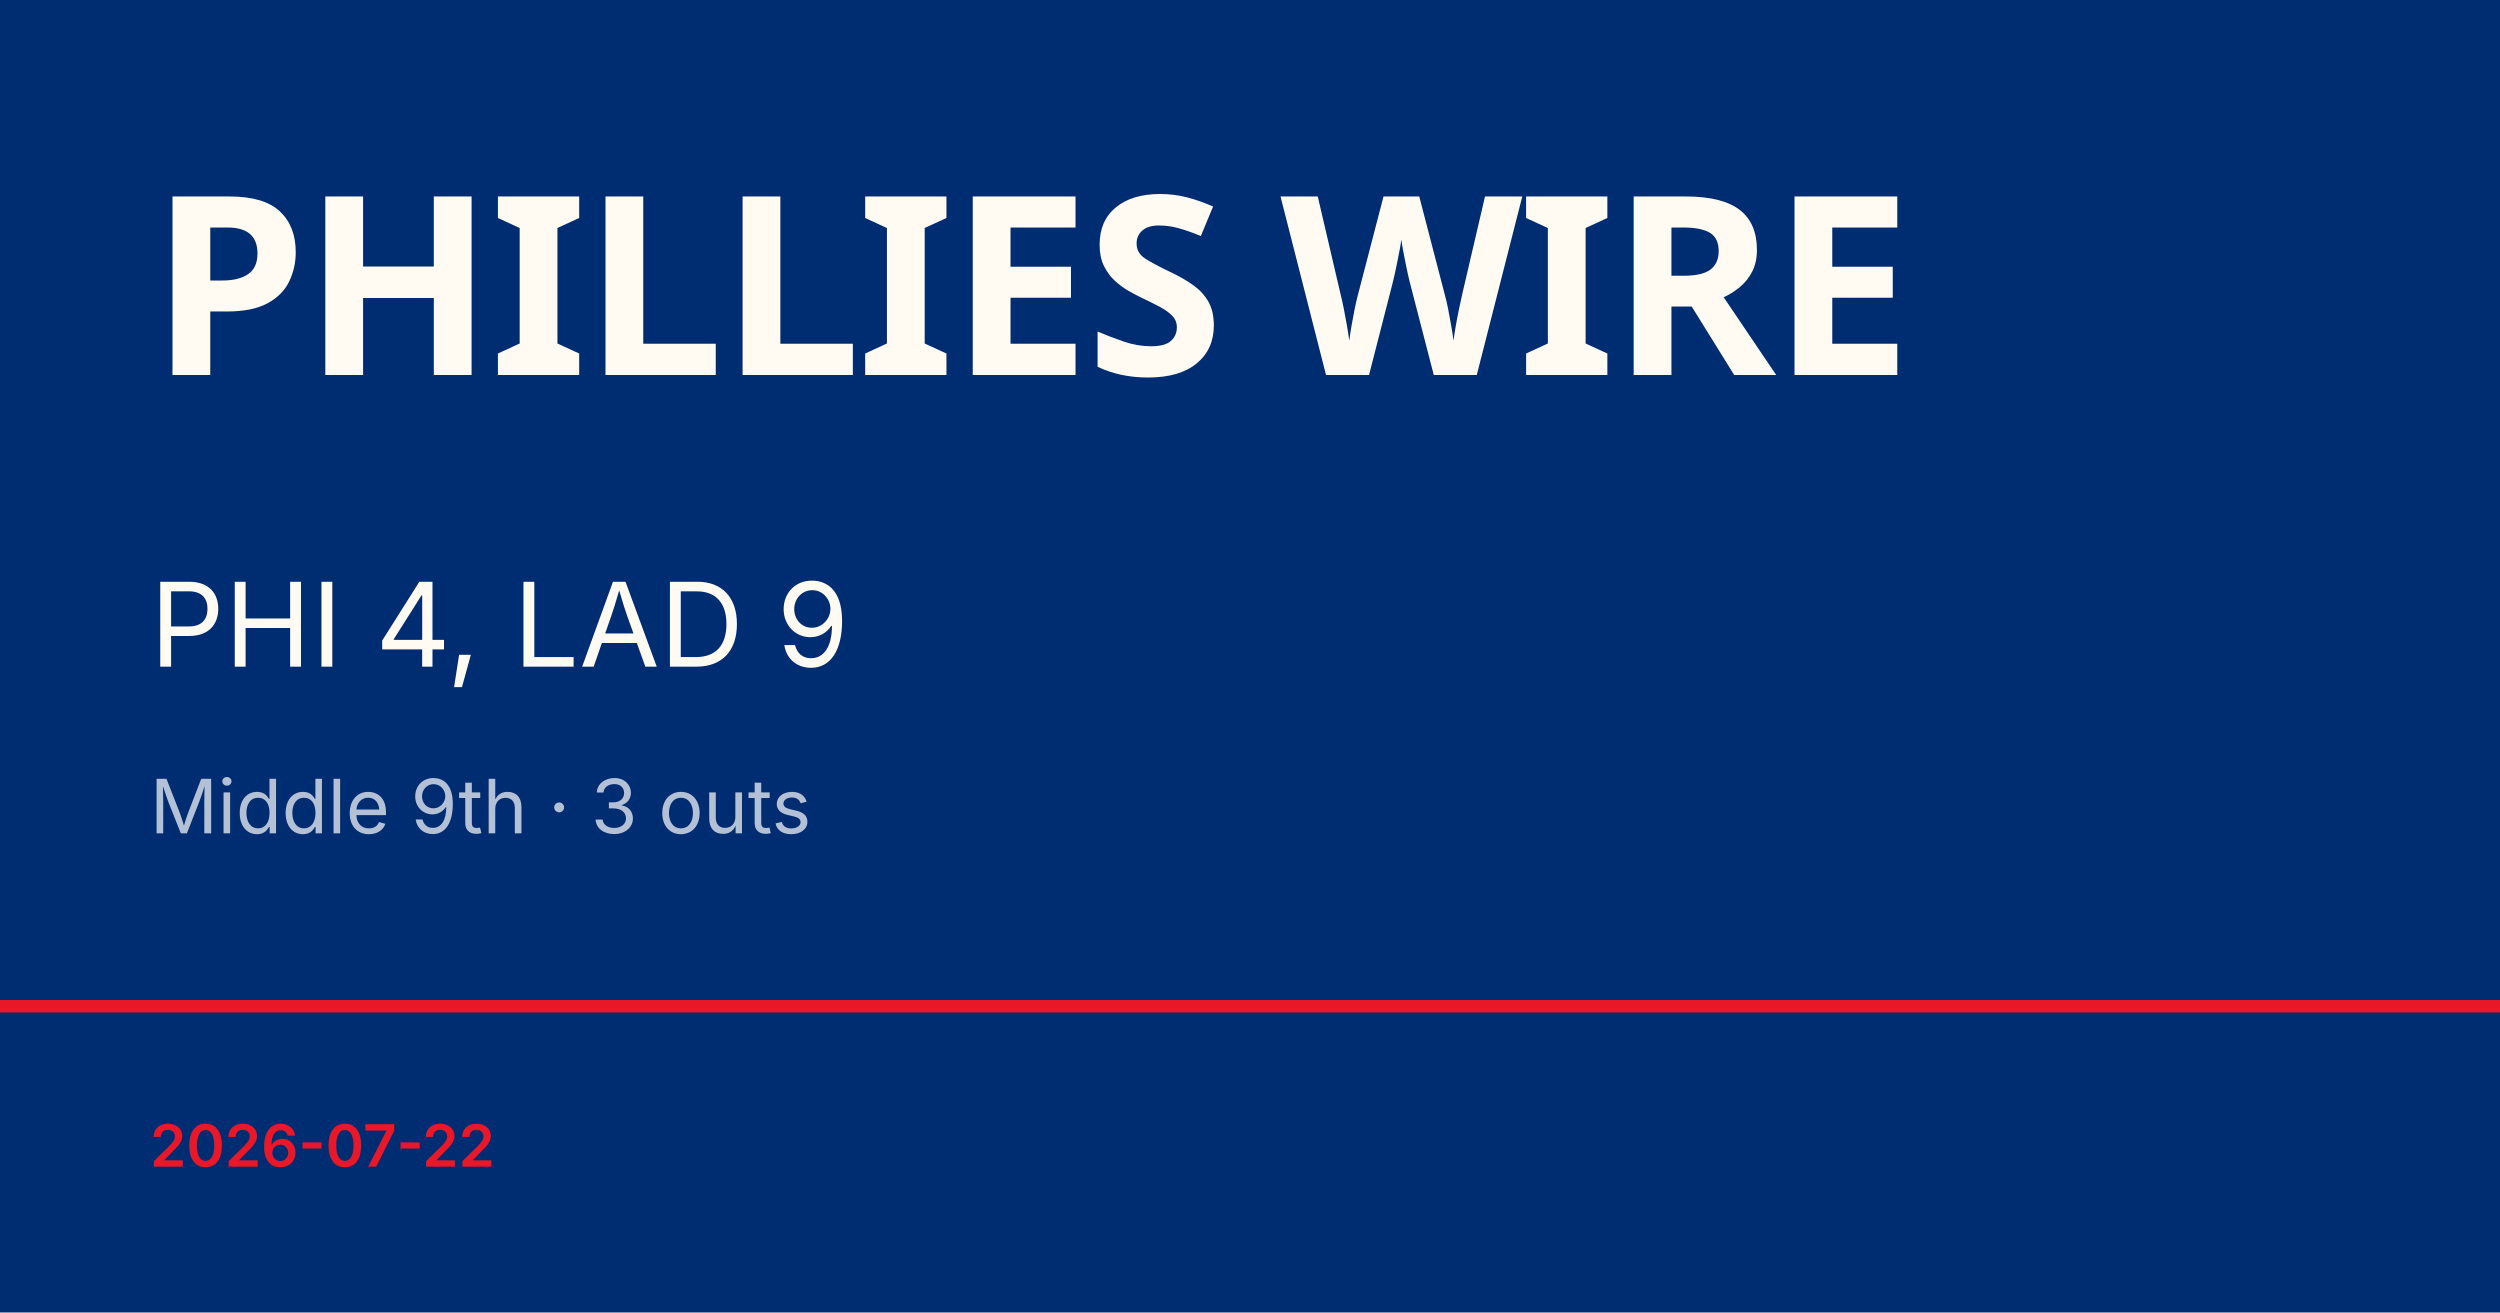
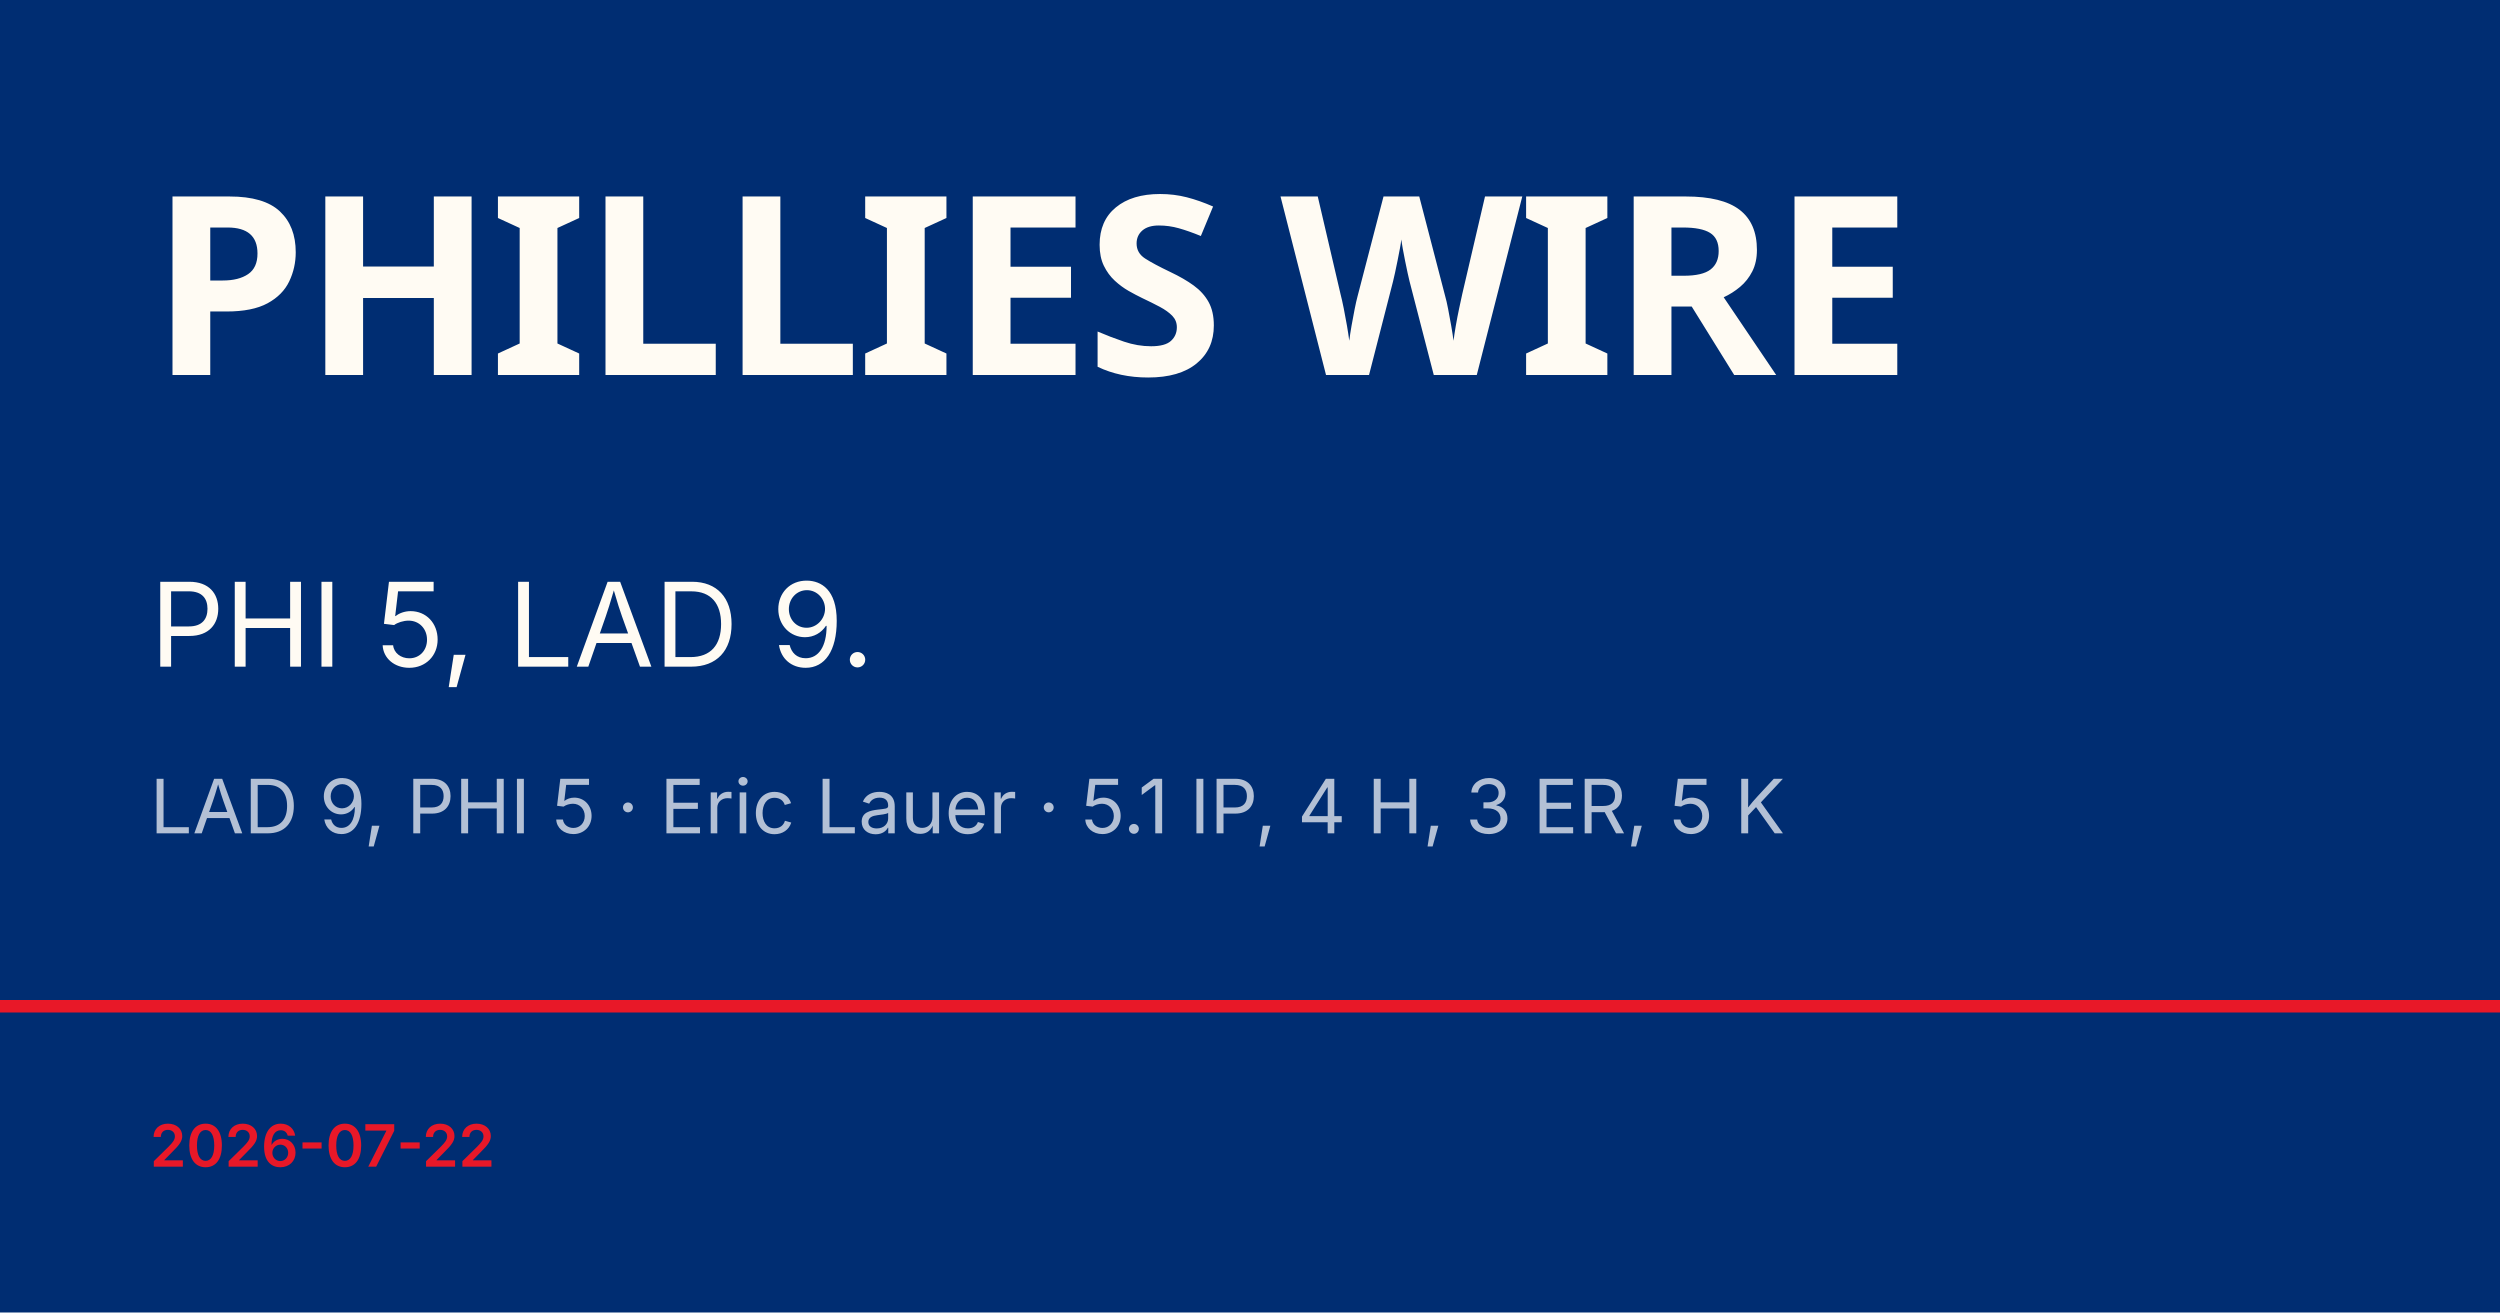
<svg xmlns="http://www.w3.org/2000/svg" viewBox="0 0 1200 630">
  <rect width="1200" height="630" fill="#002d72" />
  <rect y="480" width="1200" height="6" fill="#e81828" />
  <text x="72" y="180" font-family="Barlow Condensed, Impact, sans-serif" font-size="120" font-weight="900" fill="#fffbf3" letter-spacing="-2">PHILLIES WIRE</text>
-   <text x="72" y="320" font-family="Inter, Helvetica, sans-serif" font-size="56" fill="#fffbf3">PHI 4, LAD 9</text>
-   <text x="72" y="400" font-family="Inter, Helvetica, sans-serif" font-size="36" fill="rgba(255,255,255,0.7)">Middle 9th · 3 outs</text>
+   <text x="72" y="320" font-family="Inter, Helvetica, sans-serif" font-size="56" fill="#fffbf3">PHI 5, LAD 9.</text>
+   <text x="72" y="400" font-family="Inter, Helvetica, sans-serif" font-size="36" fill="rgba(255,255,255,0.7)">LAD 9, PHI 5 · Eric Lauer · 5.1 IP, 4 H, 3 ER, 5 K</text>
  <text x="72" y="560" font-family="Inter, Helvetica, sans-serif" font-size="28" fill="#e81828" font-weight="600">2026-07-22</text>
</svg>
